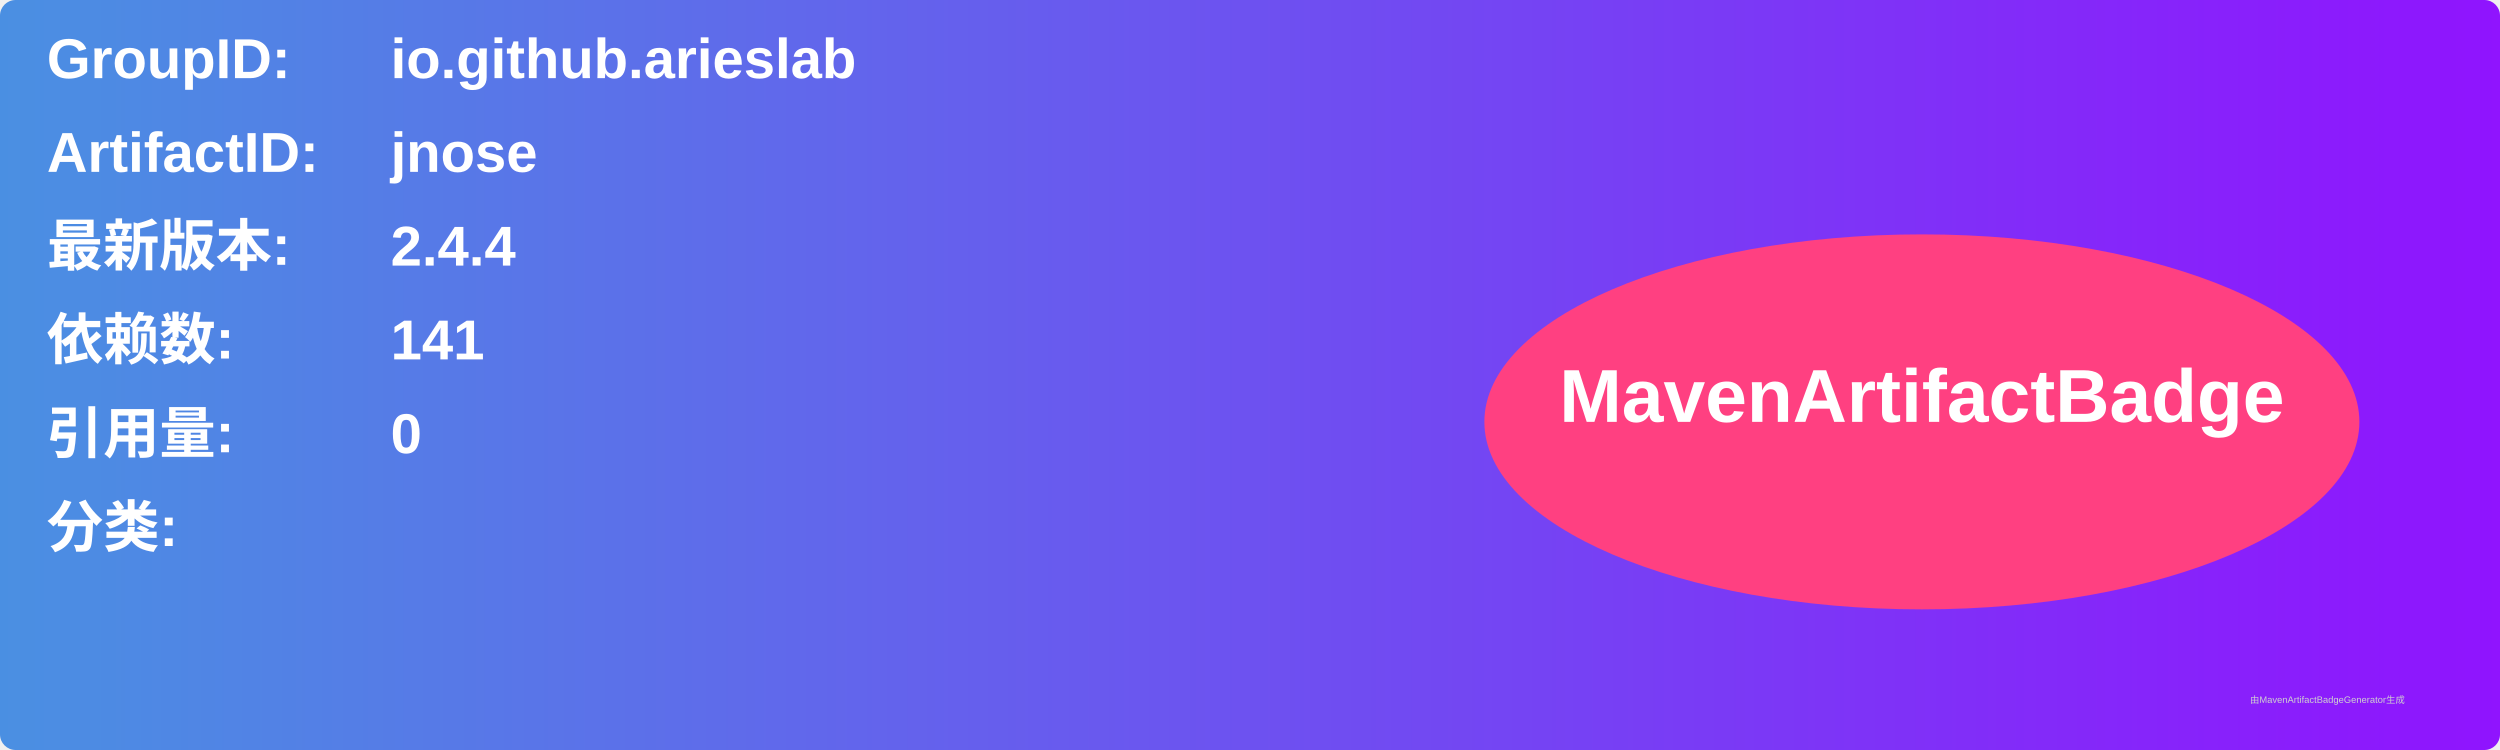
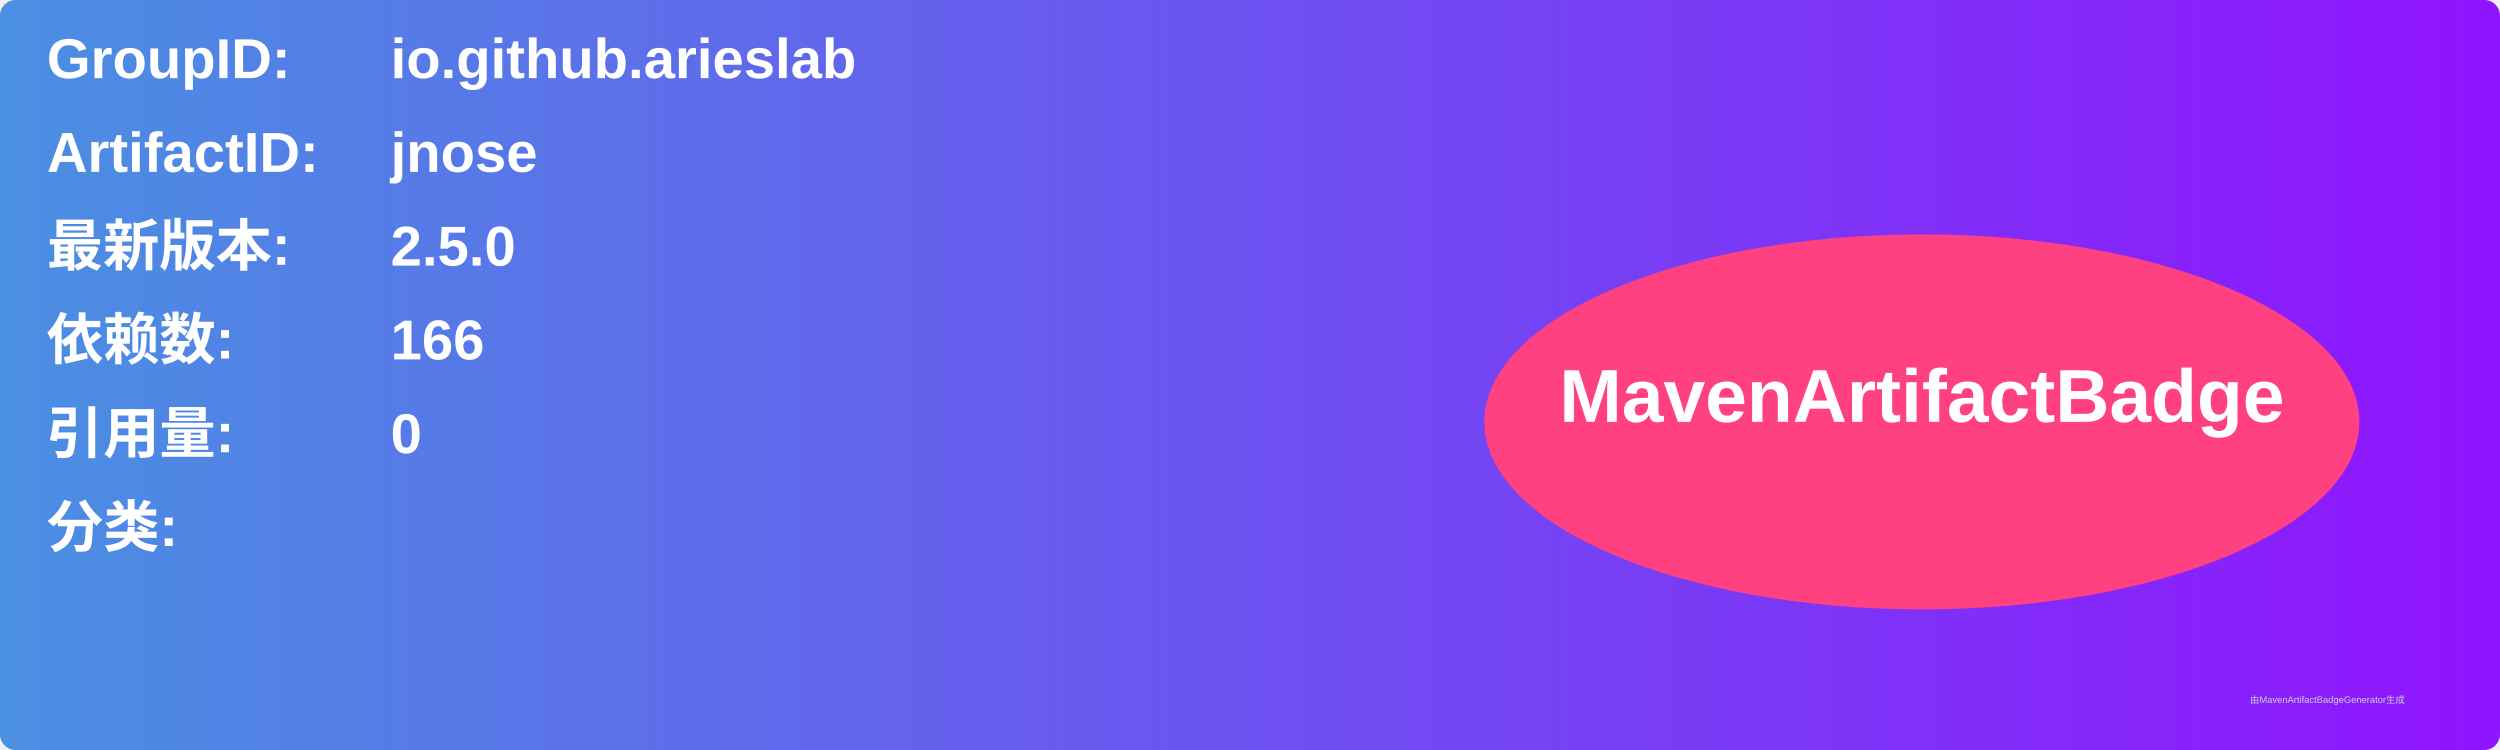
<svg xmlns="http://www.w3.org/2000/svg" width="800" height="240" viewBox="0 0 800 240">
  <linearGradient id="grad" x1="0%" y1="0%" x2="100%" y2="0%">
    <stop offset="0%" stop-color="#4a90e2" />
    <stop offset="100%" stop-color="#9013fe" />
  </linearGradient>
  <rect width="100%" height="100%" rx="5" ry="5" fill="url(#grad)" />
  <g transform="translate(15, 15)">
    <text x="0" y="10" font-family="Arial" font-size="18" fill="white" font-weight="bold" width="260">GroupID:</text>
    <text x="110" y="10" font-family="Arial" font-size="18" fill="white" font-weight="bold" width="460">io.github.arieslab</text>
    <text x="0" y="40" font-family="Arial" font-size="18" fill="white" font-weight="bold" width="260">ArtifactID:</text>
    <text x="110" y="40" font-family="Arial" font-size="18" fill="white" font-weight="bold" width="460">jnose</text>
    <text x="0" y="70" font-family="Arial" font-size="18" fill="white" font-weight="bold">最新版本:</text>
    <text x="110" y="70" font-family="Arial" font-size="18" fill="white" font-weight="bold">
-       <tspan font-weight="bold">2.4.4</tspan>
+       <tspan font-weight="bold">2.5.0</tspan>
    </text>
    <text x="0" y="100" font-family="Arial" font-size="18" fill="white" font-weight="bold">依赖数: </text>
    <text x="110" y="100" font-family="Arial" font-size="18" fill="white">
-       <tspan font-weight="bold">141</tspan>
+       <tspan font-weight="bold">166</tspan>
    </text>
    <text x="0" y="130" font-family="Arial" font-size="18" fill="white" font-weight="bold">引用量: </text>
    <text x="110" y="130" font-family="Arial" font-size="18" fill="white">
      <tspan font-weight="bold">0</tspan>
    </text>
    <text x="0" y="160" font-family="Arial" font-size="18" fill="white" font-weight="bold">分类:</text>
    <text x="10" y="190" font-family="Arial" font-size="10" fill="white">
      <tspan font-weight="bold" />
    </text>
    <ellipse cx="600" cy="120" rx="140" ry="60" fill="#ff4081" />
    <text x="600" y="120" text-anchor="middle" font-family="Arial" font-size="24" fill="white" font-weight="bold">MavenArtifactBadge</text>
  </g>
  <text x="720" y="225" font-family="Arial" font-size="3" fill="#d0d0d0">由MavenArtifactBadgeGenerator生成</text>
</svg>
